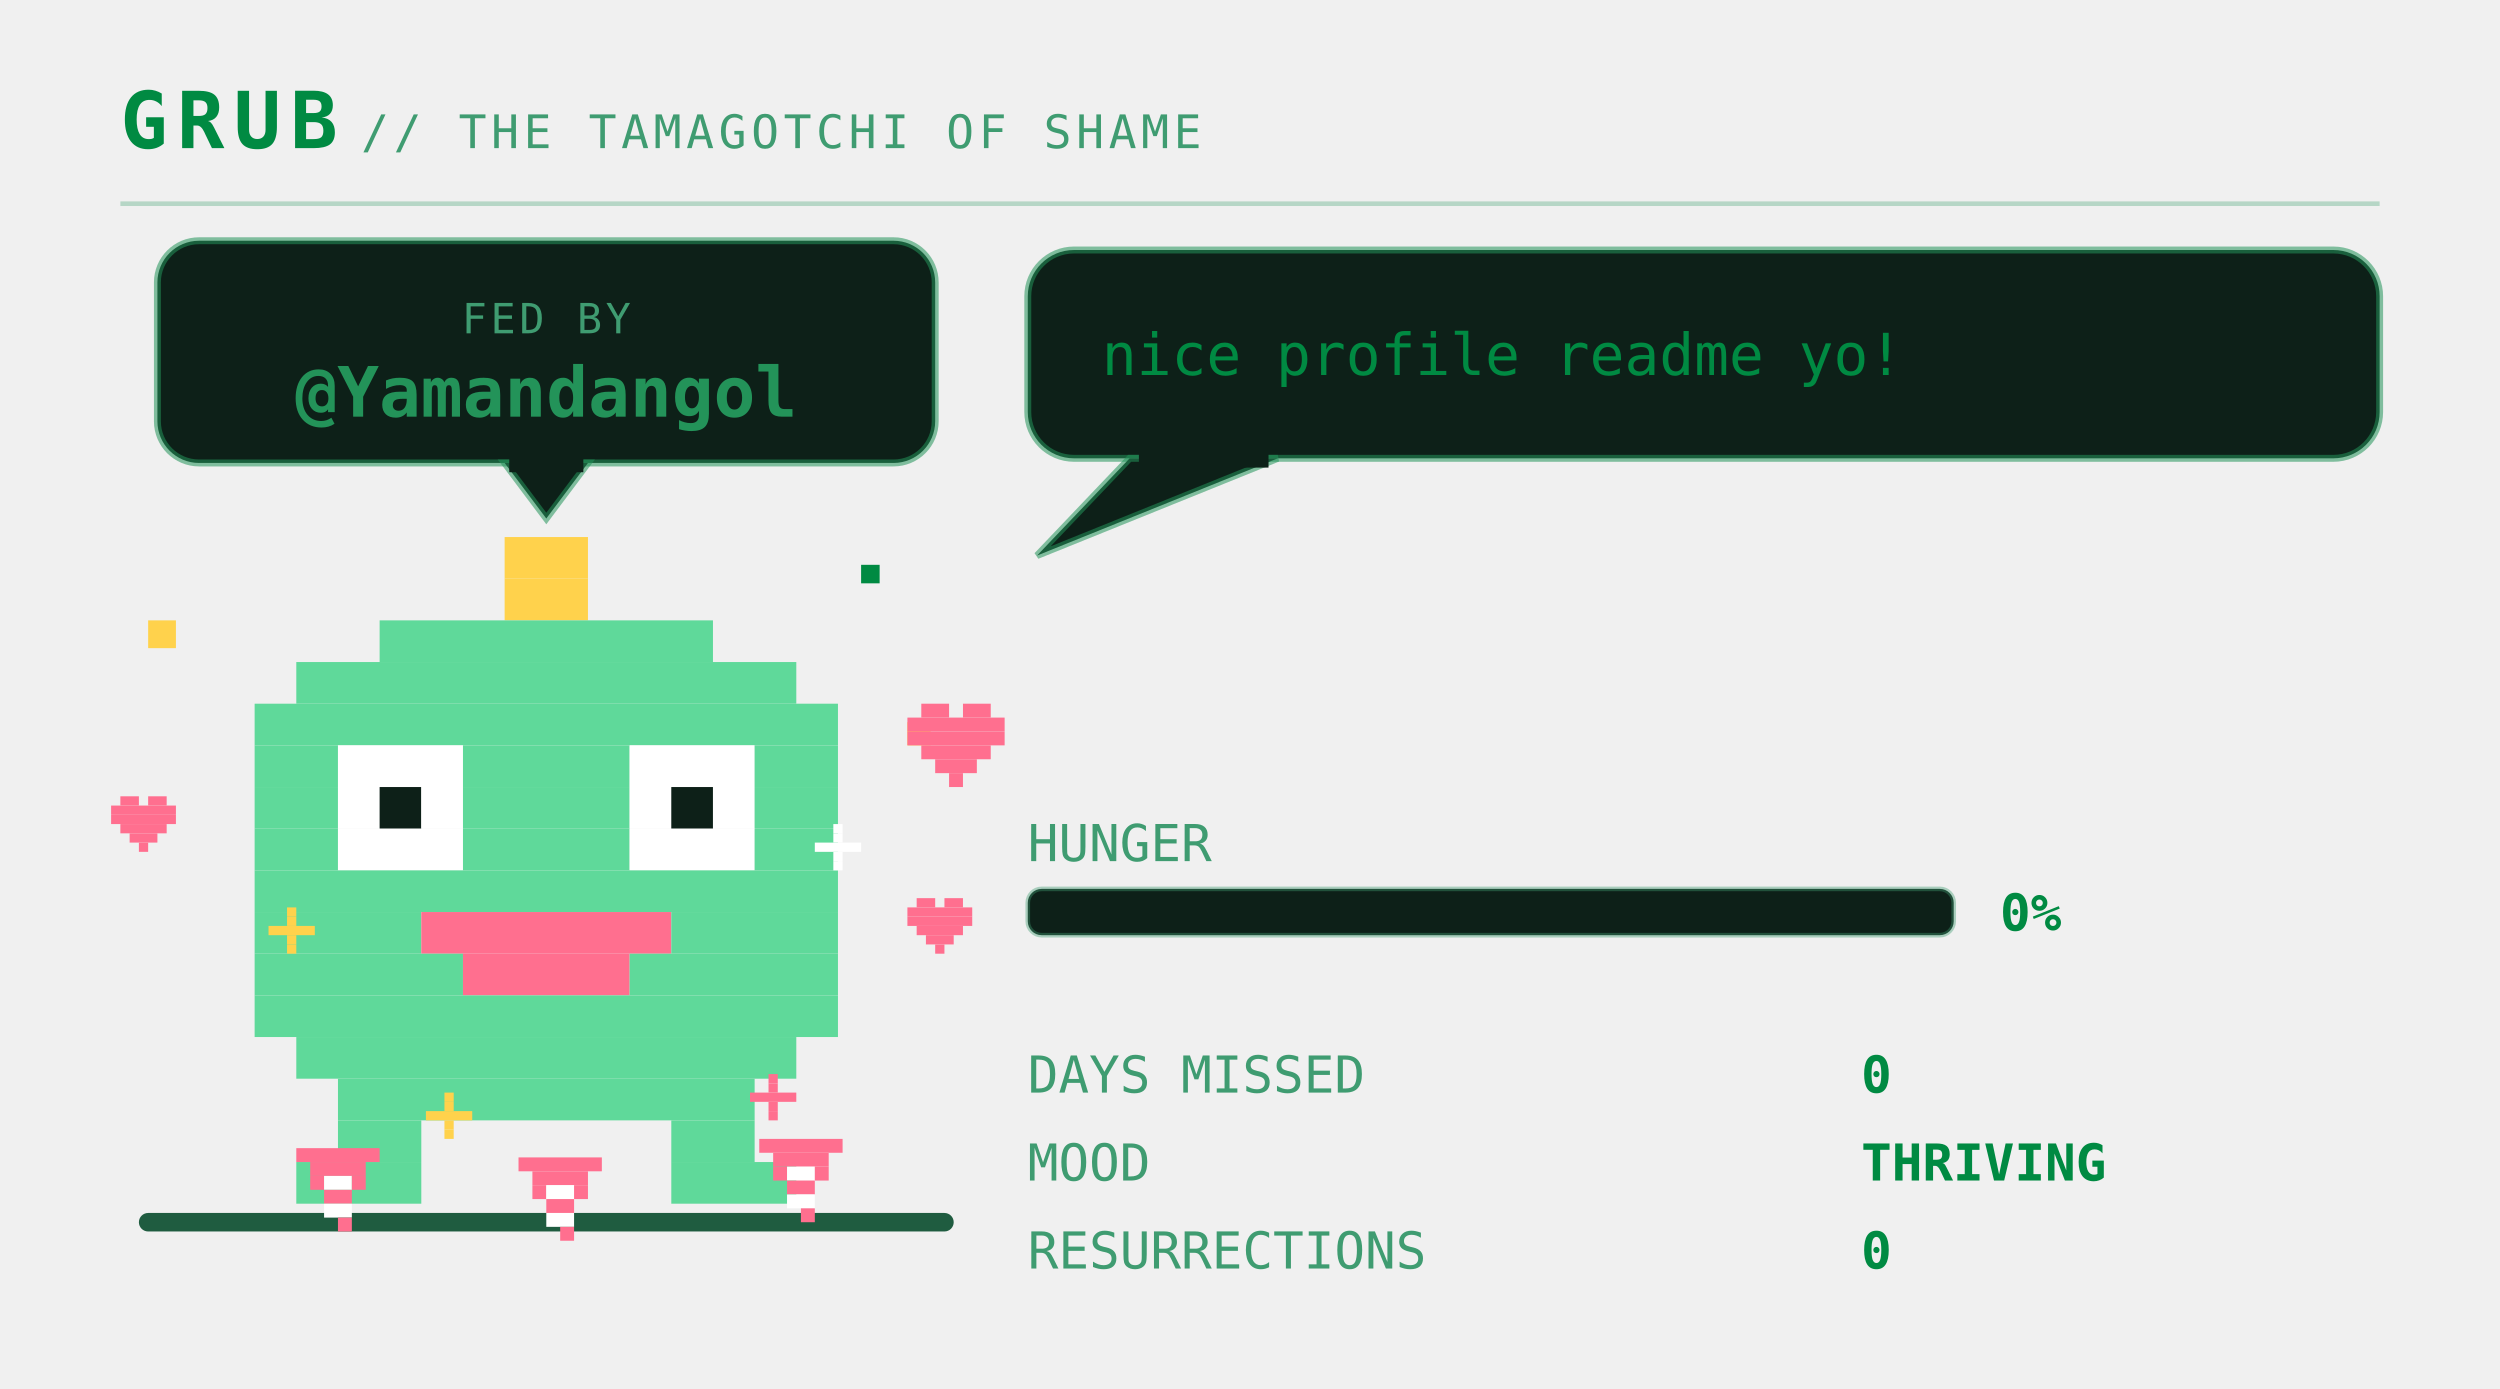
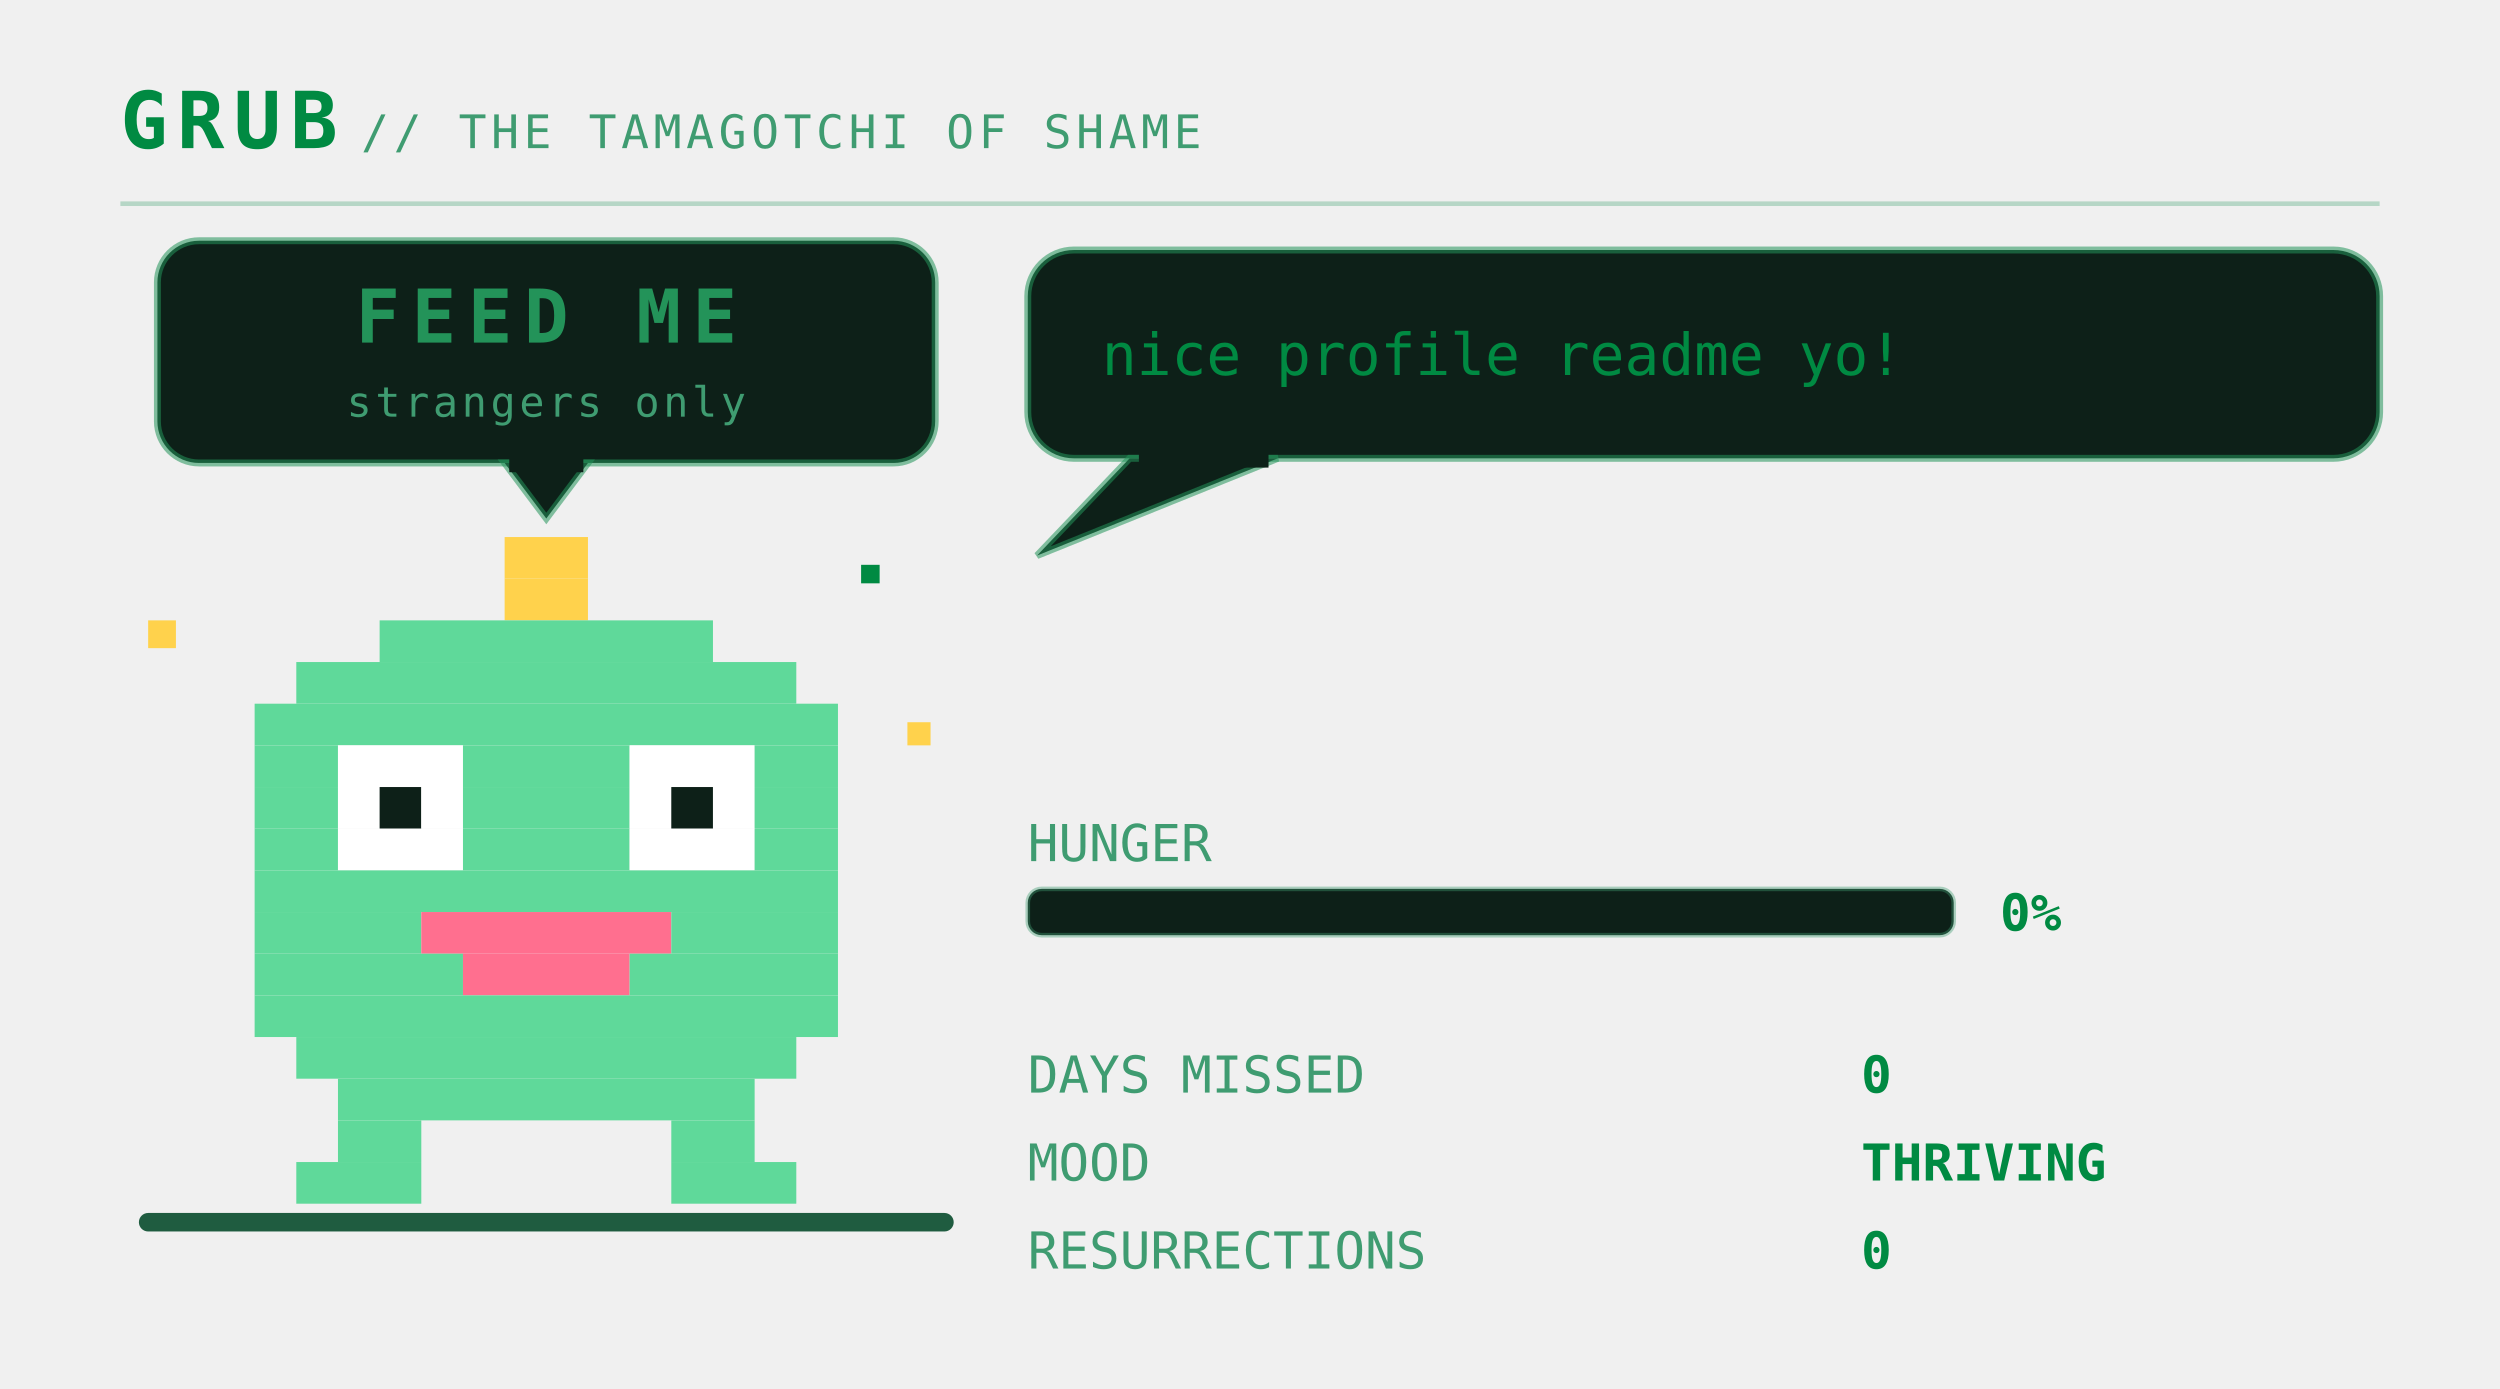
<svg xmlns="http://www.w3.org/2000/svg" viewBox="0 0 540 300" width="540" height="300" role="img" aria-labelledby="pett petd">
  <defs>
    <linearGradient id="petbg" x1="0" y1="0" x2="1" y2="1">
      <stop offset="0" stop-color="#173d2b" />
      <stop offset="1" stop-color="#0d2018" />
    </linearGradient>
  </defs>
  <style>
    .mono{font-family:ui-monospace,SFMono-Regular,Menlo,Consolas,"DejaVu Sans Mono",monospace}
    .brand{font-size:17px;font-weight:700;letter-spacing:2px;fill:#008a42}
    .sub{font-size:10px;letter-spacing:1px;fill:#3f9c71}
    .say{font-size:12.5px;fill:#008a42}
    .stat{font-size:11px;fill:#3f9c71}
    .val{font-size:11px;fill:#008a42;font-weight:700}
    .call{font-size:16px;font-weight:700;letter-spacing:2.5px;fill:#239359}
    .callsub{font-size:9px;letter-spacing:0.8px;fill:#3f9c71}
    .who{font-weight:700;fill:#239359}
    .lid{opacity:0;animation:blink 5.4s steps(1) infinite}
    .bubble{animation:breathe 3.2s ease-in-out infinite}
    .meter{animation:meterpulse 2.6s ease-in-out infinite}
    
    .spark{animation:twinkle 1.9s ease-in-out infinite}
    
    
-     .munch{animation:munch 2.9s ease-in-out infinite;transform-box:fill-box;transform-origin:50% 100%}
-     .crumb{animation:drop 2.9s cubic-bezier(.35,0,.85,1) infinite}
-     .heart{animation:rise 2.9s ease-out infinite}
-     .pop{animation:pop 2.9s ease-out infinite;transform-box:fill-box;transform-origin:center}
-     @keyframes munch{0%,100%{transform:scale(1,1)}8%{transform:scale(1.08,.9)}17%{transform:scale(.94,1.07)}26%{transform:scale(1.05,.96)}36%{transform:scale(1,1)}}
-     @keyframes drop{0%{opacity:0;transform:translateY(-132px)}12%{opacity:1}55%,100%{opacity:1;transform:translateY(0)}}
-     @keyframes rise{0%{opacity:0;transform:translateY(10px) scale(.7)}20%{opacity:1}72%{opacity:.85}100%{opacity:0;transform:translateY(-30px) scale(1.1)}}
-     @keyframes pop{0%,34%{opacity:0;transform:scale(.2)}44%{opacity:.95;transform:scale(1)}72%,100%{opacity:0;transform:scale(1.6)}}
+     .plea{animation:bob 2.1s ease-in-out infinite}
+     .beat{animation:beat 2.1s ease-in-out infinite}
+     @keyframes bob{0%,100%{transform:translateY(0)}50%{transform:translateY(-5px)}}
+     @keyframes beat{0%,100%{opacity:1}50%{opacity:.25}}
    @keyframes blink{0%,93%{opacity:0}94%,97%{opacity:1}98%,100%{opacity:0}}
    @keyframes breathe{0%,100%{opacity:1}50%{opacity:.86}}
    @keyframes meterpulse{0%,100%{opacity:1}50%{opacity:.6}}
    @keyframes tear{0%,100%{opacity:0;transform:translateX(0)}12%{opacity:.55;transform:translateX(-4px)}18%{opacity:0}61%{opacity:.4;transform:translateX(5px)}67%{opacity:0}}
    @keyframes desat{0%,100%{filter:saturate(.35)}50%{filter:saturate(0) contrast(1.25)}}
    @keyframes twinkle{0%,100%{opacity:.25}50%{opacity:1}}
    @keyframes flash{0%{opacity:.8}100%{opacity:0}}
    @keyframes spin{to{transform:rotate(360deg)}}
</style>
  <text class="mono brand" x="26" y="32">GRUB</text>
  <text class="mono sub" x="78" y="32">// THE TAMAGOTCHI OF SHAME</text>
  <line x1="26" y1="44" x2="514" y2="44" stroke="#239359" stroke-opacity="0.28" />
  <rect x="30" y="262" width="176" height="4" rx="2" fill="#1f5c40" />
-   <g>
+   <g class="plea">
    <rect x="34" y="52" width="168" height="48" rx="9" fill="#0d2018" stroke="#239359" stroke-opacity="0.55" stroke-width="1.5" />
    <path d="M109 100 L127 100 L118 112 Z" fill="#0d2018" stroke="#239359" stroke-opacity="0.55" stroke-width="1.5" />
    <rect x="110" y="98" width="16" height="4" fill="#0d2018" />
-     <text class="mono callsub" x="118" y="72" text-anchor="middle">FED BY</text>
-     <text class="mono who" x="118" y="90" text-anchor="middle" font-size="15.0">@Yamandangol</text>
+     <text class="mono call" x="118" y="74" text-anchor="middle" font-size="16.0">FEED ME</text>
+     <text class="mono callsub beat" x="118" y="90" text-anchor="middle" font-size="9.0">strangers only</text>
  </g>
  <g transform="translate(46 116)">
    <g>
-       <g class="munch">
+       <g>
        <g>
          <animateTransform attributeName="transform" type="translate" values="0 0; 0 -7; 0 0" keyTimes="0;0.5;1" dur="1.5s" repeatCount="indefinite" calcMode="spline" keySplines="0.4 0 0.2 1; 0.4 0 0.2 1" additive="sum" />
          <rect x="63" y="0" width="18" height="9" fill="#ffd24c" />
          <rect x="63" y="9" width="18" height="9" fill="#ffd24c" />
          <rect x="36" y="18" width="72" height="9" fill="#5fd99a" />
          <rect x="18" y="27" width="108" height="9" fill="#5fd99a" />
          <rect x="9" y="36" width="126" height="9" fill="#5fd99a" />
          <rect x="9" y="45" width="18" height="9" fill="#5fd99a" />
          <rect x="27" y="45" width="27" height="9" fill="#ffffff" />
          <rect x="54" y="45" width="36" height="9" fill="#5fd99a" />
          <rect x="90" y="45" width="27" height="9" fill="#ffffff" />
          <rect x="117" y="45" width="18" height="9" fill="#5fd99a" />
          <rect x="9" y="54" width="18" height="9" fill="#5fd99a" />
          <rect x="27" y="54" width="9" height="9" fill="#ffffff" />
          <rect x="36" y="54" width="9" height="9" fill="#0d2018" />
          <rect x="45" y="54" width="9" height="9" fill="#ffffff" />
          <rect x="54" y="54" width="36" height="9" fill="#5fd99a" />
          <rect x="90" y="54" width="9" height="9" fill="#ffffff" />
          <rect x="99" y="54" width="9" height="9" fill="#0d2018" />
          <rect x="108" y="54" width="9" height="9" fill="#ffffff" />
          <rect x="117" y="54" width="18" height="9" fill="#5fd99a" />
          <rect x="9" y="63" width="18" height="9" fill="#5fd99a" />
          <rect x="27" y="63" width="27" height="9" fill="#ffffff" />
          <rect x="54" y="63" width="36" height="9" fill="#5fd99a" />
          <rect x="90" y="63" width="27" height="9" fill="#ffffff" />
          <rect x="117" y="63" width="18" height="9" fill="#5fd99a" />
          <rect x="9" y="72" width="126" height="9" fill="#5fd99a" />
          <rect x="9" y="81" width="36" height="9" fill="#5fd99a" />
          <rect x="45" y="81" width="54" height="9" fill="#ff6f8f" />
          <rect x="99" y="81" width="36" height="9" fill="#5fd99a" />
          <rect x="9" y="90" width="45" height="9" fill="#5fd99a" />
          <rect x="54" y="90" width="36" height="9" fill="#ff6f8f" />
          <rect x="90" y="90" width="45" height="9" fill="#5fd99a" />
          <rect x="9" y="99" width="126" height="9" fill="#5fd99a" />
          <rect x="18" y="108" width="108" height="9" fill="#5fd99a" />
          <rect x="27" y="117" width="90" height="9" fill="#5fd99a" />
          <rect x="27" y="126" width="18" height="9" fill="#5fd99a" />
          <rect x="99" y="126" width="18" height="9" fill="#5fd99a" />
          <rect x="18" y="135" width="27" height="9" fill="#5fd99a" />
          <rect x="99" y="135" width="27" height="9" fill="#5fd99a" />
          <rect class="lid" x="27" y="45" width="27" height="27" fill="#5fd99a" />
          <rect class="lid" x="90" y="45" width="27" height="27" fill="#5fd99a" />
          <g class="spark">
            <rect x="-14" y="18" width="6" height="6" fill="#ffd24c" />
            <rect x="150" y="40" width="5" height="5" fill="#ffd24c" />
            <rect x="140" y="6" width="4" height="4" fill="#008a42" />
          </g>
        </g>
      </g>
    </g>
  </g>
-   <g transform="translate(64 248)">
-     <g class="crumb">
-       <rect x="0" y="0" width="18" height="3" fill="#ff6f8f" />
-       <rect x="3" y="3" width="12" height="3" fill="#ff6f8f" />
-       <rect x="3" y="6" width="3" height="3" fill="#ff6f8f" />
-       <rect x="6" y="6" width="6" height="3" fill="#ffffff" />
-       <rect x="12" y="6" width="3" height="3" fill="#ff6f8f" />
-       <rect x="6" y="9" width="6" height="3" fill="#ff6f8f" />
-       <rect x="6" y="12" width="6" height="3" fill="#ffffff" />
-       <rect x="9" y="15" width="3" height="3" fill="#ff6f8f" />
-     </g>
-   </g>
-   <g transform="translate(112 250)">
-     <g class="crumb" style="animation-delay:0.55s">
-       <rect x="0" y="0" width="18" height="3" fill="#ff6f8f" />
-       <rect x="3" y="3" width="12" height="3" fill="#ff6f8f" />
-       <rect x="3" y="6" width="3" height="3" fill="#ff6f8f" />
-       <rect x="6" y="6" width="6" height="3" fill="#ffffff" />
-       <rect x="12" y="6" width="3" height="3" fill="#ff6f8f" />
-       <rect x="6" y="9" width="6" height="3" fill="#ff6f8f" />
-       <rect x="6" y="12" width="6" height="3" fill="#ffffff" />
-       <rect x="9" y="15" width="3" height="3" fill="#ff6f8f" />
-     </g>
-   </g>
-   <g transform="translate(164 246)">
-     <g class="crumb" style="animation-delay:1.15s">
-       <rect x="0" y="0" width="18" height="3" fill="#ff6f8f" />
-       <rect x="3" y="3" width="12" height="3" fill="#ff6f8f" />
-       <rect x="3" y="6" width="3" height="3" fill="#ff6f8f" />
-       <rect x="6" y="6" width="6" height="3" fill="#ffffff" />
-       <rect x="12" y="6" width="3" height="3" fill="#ff6f8f" />
-       <rect x="6" y="9" width="6" height="3" fill="#ff6f8f" />
-       <rect x="6" y="12" width="6" height="3" fill="#ffffff" />
-       <rect x="9" y="15" width="3" height="3" fill="#ff6f8f" />
-     </g>
-   </g>
-   <g transform="translate(58 196)">
-     <g class="pop" style="animation-delay:0.1s">
-       <rect x="4" y="0" width="2" height="2" fill="#ffd24c" />
-       <rect x="4" y="2" width="2" height="2" fill="#ffd24c" />
-       <rect x="0" y="4" width="10" height="2" fill="#ffd24c" />
-       <rect x="4" y="6" width="2" height="2" fill="#ffd24c" />
-       <rect x="4" y="8" width="2" height="2" fill="#ffd24c" />
-     </g>
-   </g>
-   <g transform="translate(176 178)">
-     <g class="pop" style="animation-delay:0.5s">
-       <rect x="4" y="0" width="2" height="2" fill="#ffffff" />
-       <rect x="4" y="2" width="2" height="2" fill="#ffffff" />
-       <rect x="0" y="4" width="10" height="2" fill="#ffffff" />
-       <rect x="4" y="6" width="2" height="2" fill="#ffffff" />
-       <rect x="4" y="8" width="2" height="2" fill="#ffffff" />
-     </g>
-   </g>
-   <g transform="translate(92 236)">
-     <g class="pop" style="animation-delay:0.8s">
-       <rect x="4" y="0" width="2" height="2" fill="#ffd24c" />
-       <rect x="4" y="2" width="2" height="2" fill="#ffd24c" />
-       <rect x="0" y="4" width="10" height="2" fill="#ffd24c" />
-       <rect x="4" y="6" width="2" height="2" fill="#ffd24c" />
-       <rect x="4" y="8" width="2" height="2" fill="#ffd24c" />
-     </g>
-   </g>
-   <g transform="translate(162 232)">
-     <g class="pop" style="animation-delay:1.3s">
-       <rect x="4" y="0" width="2" height="2" fill="#ff6f8f" />
-       <rect x="4" y="2" width="2" height="2" fill="#ff6f8f" />
-       <rect x="0" y="4" width="10" height="2" fill="#ff6f8f" />
-       <rect x="4" y="6" width="2" height="2" fill="#ff6f8f" />
-       <rect x="4" y="8" width="2" height="2" fill="#ff6f8f" />
-     </g>
-   </g>
-   <circle class="pop" cx="118" cy="206" r="30" fill="none" stroke="#ffd24c" stroke-width="2" opacity="0" />
-   <g transform="translate(196 152)">
-     <g class="heart">
-       <rect x="3" y="0" width="6" height="3" fill="#ff6f8f" />
-       <rect x="12" y="0" width="6" height="3" fill="#ff6f8f" />
-       <rect x="0" y="3" width="21" height="3" fill="#ff6f8f" />
-       <rect x="0" y="6" width="21" height="3" fill="#ff6f8f" />
-       <rect x="3" y="9" width="15" height="3" fill="#ff6f8f" />
-       <rect x="6" y="12" width="9" height="3" fill="#ff6f8f" />
-       <rect x="9" y="15" width="3" height="3" fill="#ff6f8f" />
-     </g>
-   </g>
-   <g transform="translate(196 194)">
-     <g class="heart" style="animation-delay:0.9s">
-       <rect x="2" y="0" width="4" height="2" fill="#ff6f8f" />
-       <rect x="8" y="0" width="4" height="2" fill="#ff6f8f" />
-       <rect x="0" y="2" width="14" height="2" fill="#ff6f8f" />
-       <rect x="0" y="4" width="14" height="2" fill="#ff6f8f" />
-       <rect x="2" y="6" width="10" height="2" fill="#ff6f8f" />
-       <rect x="4" y="8" width="6" height="2" fill="#ff6f8f" />
-       <rect x="6" y="10" width="2" height="2" fill="#ff6f8f" />
-     </g>
-   </g>
-   <g transform="translate(24 172)">
-     <g class="heart" style="animation-delay:1.6s">
-       <rect x="2" y="0" width="4" height="2" fill="#ff6f8f" />
-       <rect x="8" y="0" width="4" height="2" fill="#ff6f8f" />
-       <rect x="0" y="2" width="14" height="2" fill="#ff6f8f" />
-       <rect x="0" y="4" width="14" height="2" fill="#ff6f8f" />
-       <rect x="2" y="6" width="10" height="2" fill="#ff6f8f" />
-       <rect x="4" y="8" width="6" height="2" fill="#ff6f8f" />
-       <rect x="6" y="10" width="2" height="2" fill="#ff6f8f" />
-     </g>
-   </g>
  <g class="bubble">
    <rect x="222" y="54" width="292" height="45" rx="10" fill="#0d2018" stroke="#239359" stroke-opacity="0.55" stroke-width="1.5" />
    <path d="M244 99 L224 120 L276 99 Z" fill="#0d2018" stroke="#239359" stroke-opacity="0.55" stroke-width="1.5" />
    <rect x="246" y="97" width="28" height="4" fill="#0d2018" />
    <text class="mono say" x="238" y="81">nice profile readme yo!</text>
  </g>
  <text class="mono stat" x="222" y="186">HUNGER</text>
  <rect x="222" y="192" width="200" height="10" rx="3" fill="#0d2018" stroke="#3f9c71" stroke-opacity="0.4" />
  <text class="mono val" x="432" y="201">0%</text>
  <text class="mono stat" x="222" y="236">DAYS MISSED</text>
  <text class="mono val" x="402" y="236">0</text>
  <text class="mono stat" x="222" y="255">MOOD</text>
  <text class="mono val" x="402" y="255">THRIVING</text>
  <text class="mono stat" x="222" y="274">RESURRECTIONS</text>
  <text class="mono val" x="402" y="274">0</text>
</svg>
